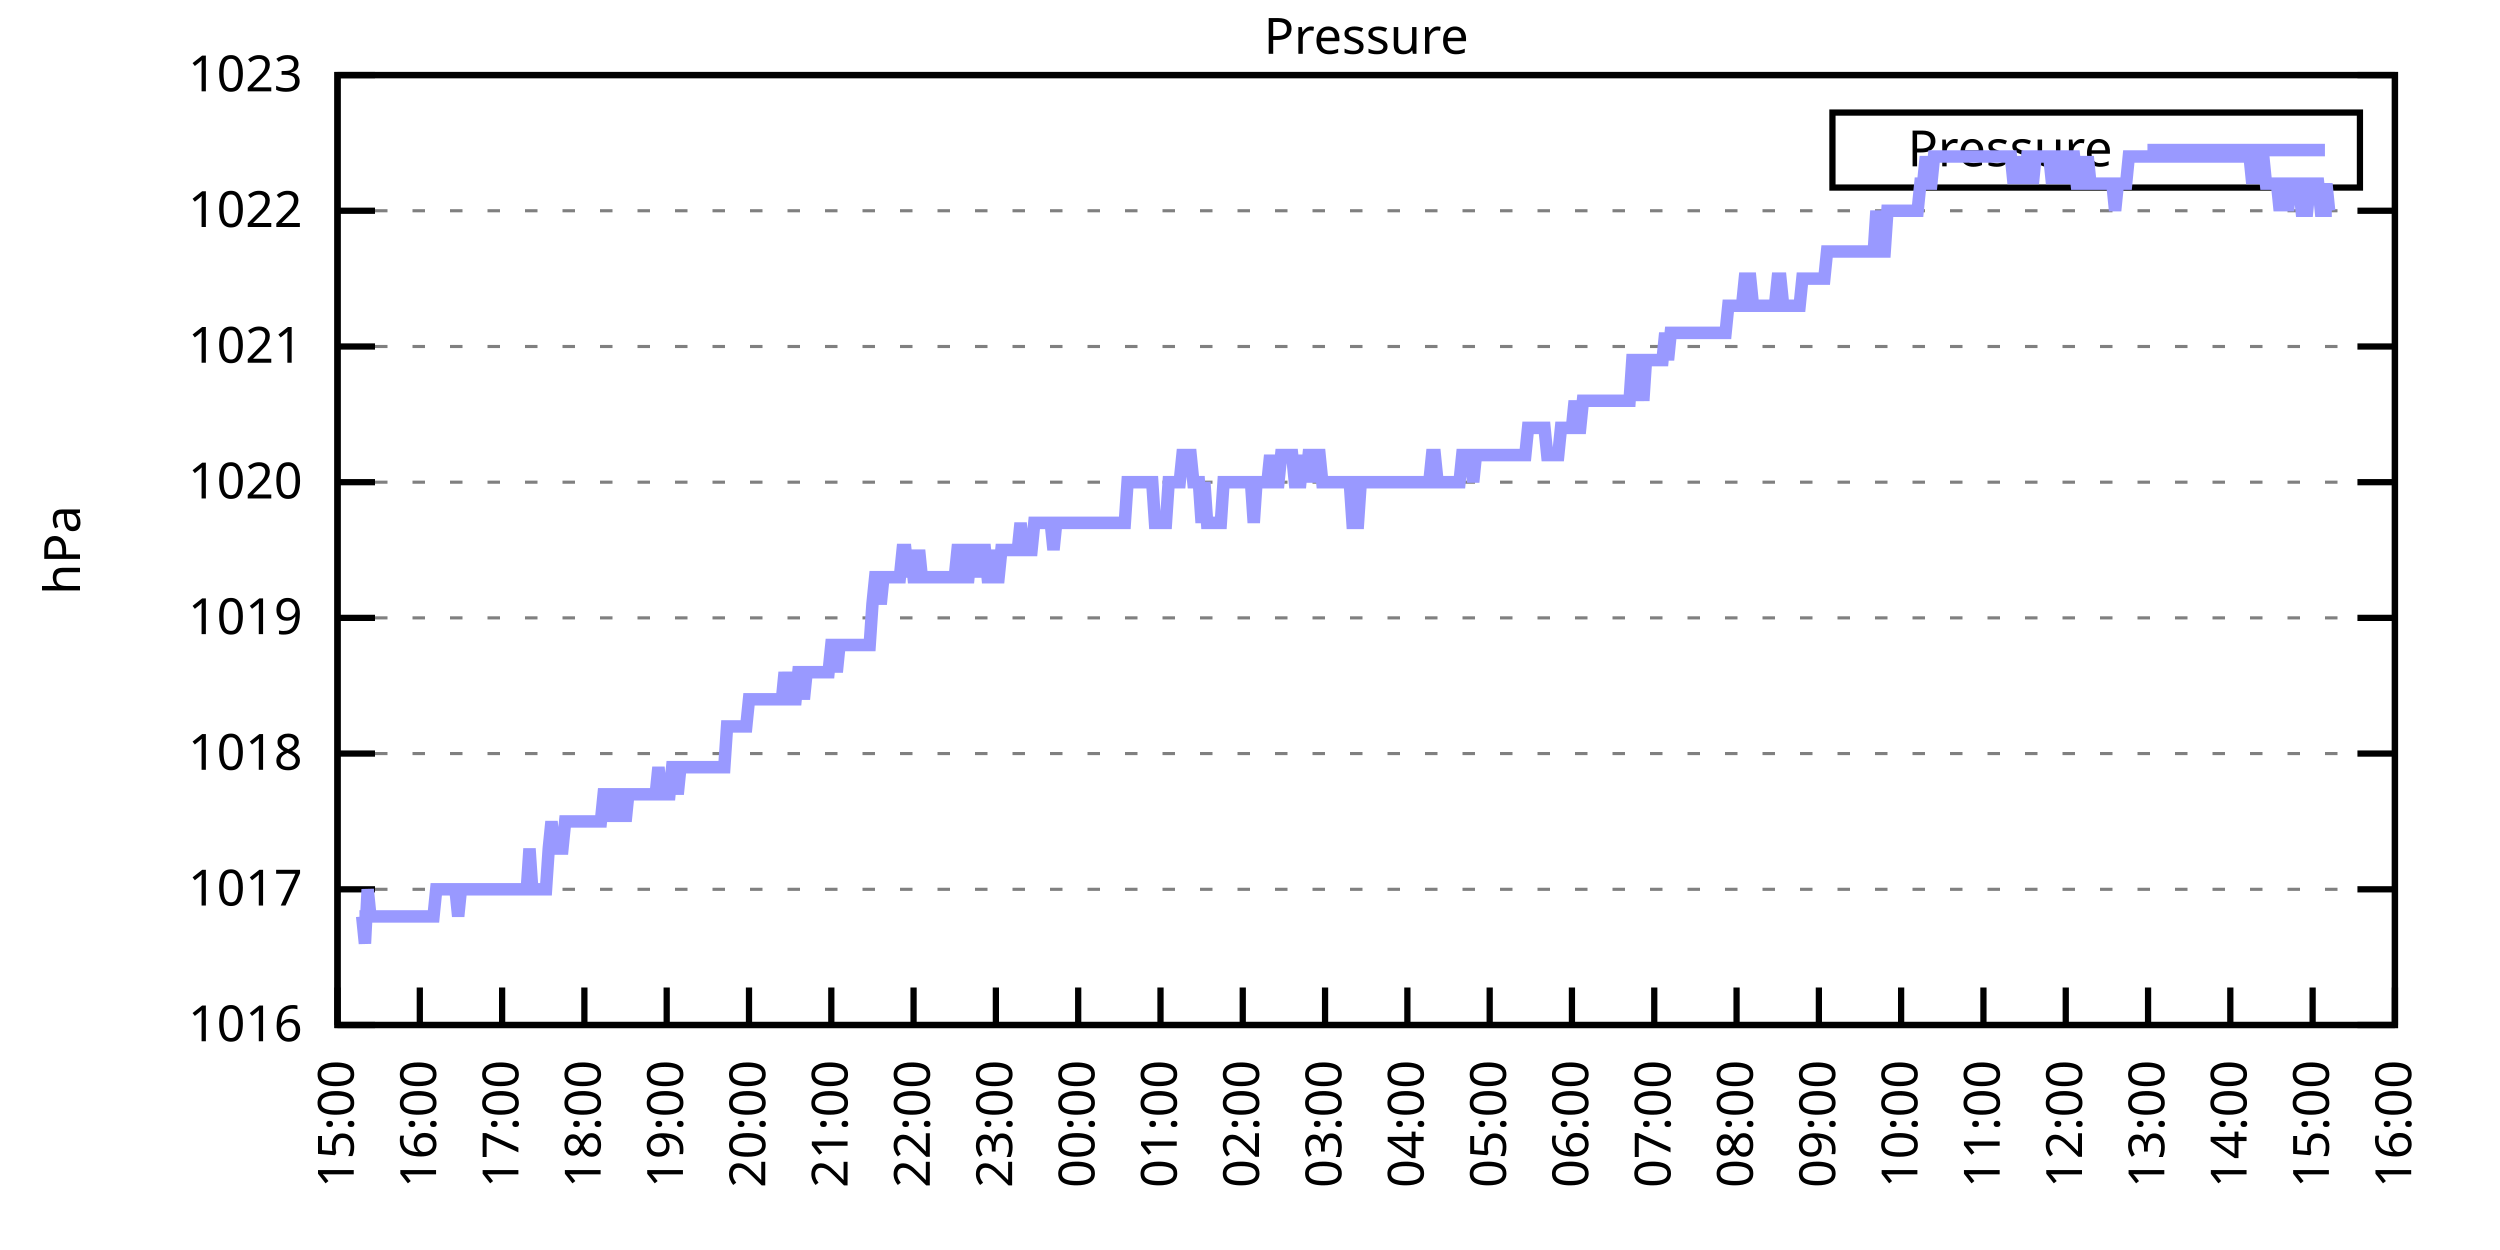
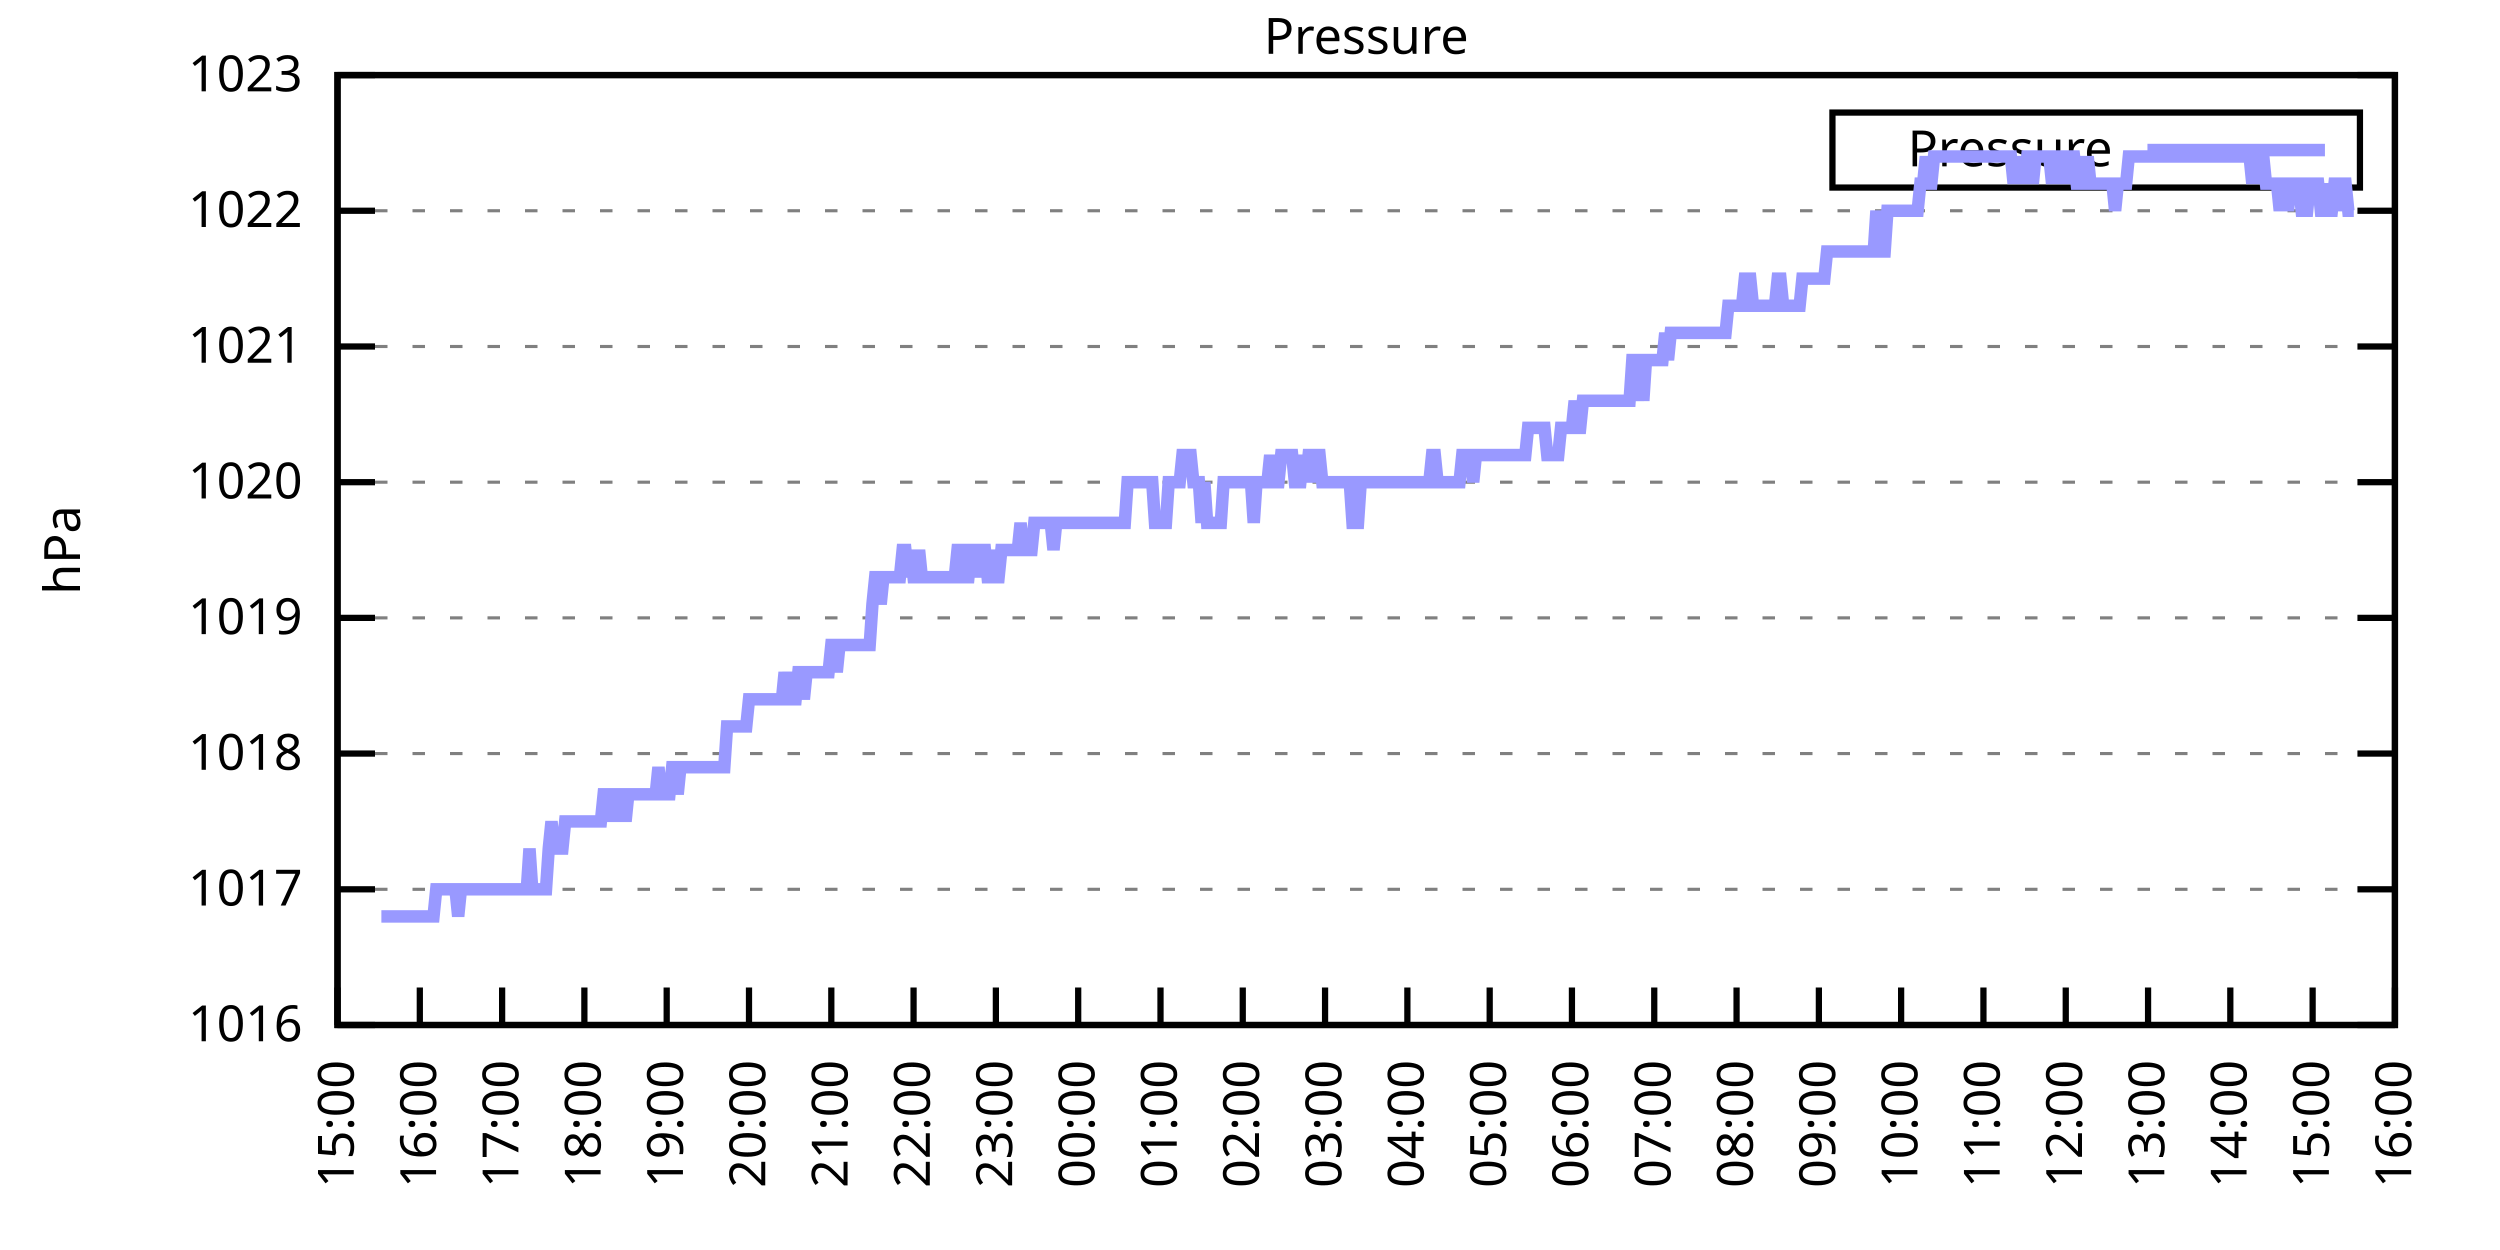
<svg xmlns="http://www.w3.org/2000/svg" xmlns:xlink="http://www.w3.org/1999/xlink" width="400" height="200" viewBox="0 0 400 200">
  <g id="gnuplot_canvas">
    <rect x="0" y="0" width="400" height="200" fill="none" />
    <defs>
      <circle id="gpDot" r="0.5" stroke-width="0.5" stroke="currentColor" />
      <path id="gpPt0" stroke-width="0.333" stroke="currentColor" d="M-1,0 h2 M0,-1 v2" />
      <path id="gpPt1" stroke-width="0.333" stroke="currentColor" d="M-1,-1 L1,1 M1,-1 L-1,1" />
      <path id="gpPt2" stroke-width="0.333" stroke="currentColor" d="M-1,0 L1,0 M0,-1 L0,1 M-1,-1 L1,1 M-1,1 L1,-1" />
      <rect id="gpPt3" stroke-width="0.333" stroke="currentColor" x="-1" y="-1" width="2" height="2" />
      <rect id="gpPt4" stroke-width="0.333" stroke="currentColor" fill="currentColor" x="-1" y="-1" width="2" height="2" />
      <circle id="gpPt5" stroke-width="0.333" stroke="currentColor" cx="0" cy="0" r="1" />
      <use xlink:href="#gpPt5" id="gpPt6" fill="currentColor" stroke="none" />
      <path id="gpPt7" stroke-width="0.333" stroke="currentColor" d="M0,-1.33 L-1.33,0.67 L1.33,0.67 z" />
      <use xlink:href="#gpPt7" id="gpPt8" fill="currentColor" stroke="none" />
      <use xlink:href="#gpPt7" id="gpPt9" stroke="currentColor" transform="rotate(180)" />
      <use xlink:href="#gpPt9" id="gpPt10" fill="currentColor" stroke="none" />
      <use xlink:href="#gpPt3" id="gpPt11" stroke="currentColor" transform="rotate(45)" />
      <use xlink:href="#gpPt11" id="gpPt12" fill="currentColor" stroke="none" />
      <path id="gpPt13" stroke-width="0.333" stroke="currentColor" d="M0,1.330 L1.265,0.411 L0.782,-1.067 L-0.782,-1.076 L-1.265,0.411 z" />
      <use xlink:href="#gpPt13" id="gpPt14" fill="currentColor" stroke="none" />
      <filter id="textbox" filterUnits="objectBoundingBox" x="0" y="0" height="1" width="1">
        <feFlood flood-color="white" flood-opacity="1" result="bgnd" />
        <feComposite in="SourceGraphic" in2="bgnd" operator="atop" />
      </filter>
      <filter id="greybox" filterUnits="objectBoundingBox" x="0" y="0" height="1" width="1">
        <feFlood flood-color="lightgrey" flood-opacity="1" result="grey" />
        <feComposite in="SourceGraphic" in2="grey" operator="atop" />
      </filter>
    </defs>
    <g fill="none" color="white" stroke="currentColor" stroke-width="1.00" stroke-linecap="butt" stroke-linejoin="miter">
</g>
    <g fill="none" color="black" stroke="currentColor" stroke-width="1.00" stroke-linecap="butt" stroke-linejoin="miter">
      <g stroke="none" shape-rendering="crispEdges">
        <polygon fill="rgb(255, 255, 255)" points="54.00,164.00 383.18,164.00 383.18,12.02 54.00,12.02 " />
      </g>
    </g>
    <g fill="none" color="black" stroke="currentColor" stroke-width="1.00" stroke-linecap="butt" stroke-linejoin="miter">
</g>
    <g fill="none" color="black" stroke="black" stroke-width="0.50" stroke-linecap="butt" stroke-linejoin="miter">
</g>
    <g fill="none" color="gray" stroke="currentColor" stroke-width="0.50" stroke-linecap="butt" stroke-linejoin="miter">
      <path stroke="gray" stroke-dasharray="2,4" class="gridline" d="M54.00,164.00 L383.19,164.00  " />
    </g>
    <g fill="none" color="gray" stroke="gray" stroke-width="1.00" stroke-linecap="butt" stroke-linejoin="miter">
</g>
    <g fill="none" color="black" stroke="currentColor" stroke-width="1.00" stroke-linecap="butt" stroke-linejoin="miter">
      <path stroke="black" d="M54.00,164.00 L60.00,164.00 M383.19,164.00 L377.19,164.00  " />
      <g transform="translate(48.40,166.60)" stroke="none" fill="black" font-family="Sans" font-size="8.00" text-anchor="end">
        <text>
          <tspan font-family="Sans"> 1016</tspan>
        </text>
      </g>
    </g>
    <g fill="none" color="black" stroke="currentColor" stroke-width="1.00" stroke-linecap="butt" stroke-linejoin="miter">
</g>
    <g fill="none" color="black" stroke="black" stroke-width="0.50" stroke-linecap="butt" stroke-linejoin="miter">
</g>
    <g fill="none" color="gray" stroke="currentColor" stroke-width="0.50" stroke-linecap="butt" stroke-linejoin="miter">
      <path stroke="gray" stroke-dasharray="2,4" class="gridline" d="M54.00,142.29 L383.19,142.29  " />
    </g>
    <g fill="none" color="gray" stroke="gray" stroke-width="1.00" stroke-linecap="butt" stroke-linejoin="miter">
</g>
    <g fill="none" color="black" stroke="currentColor" stroke-width="1.00" stroke-linecap="butt" stroke-linejoin="miter">
      <path stroke="black" d="M54.00,142.29 L60.00,142.29 M383.19,142.29 L377.19,142.29  " />
      <g transform="translate(48.40,144.89)" stroke="none" fill="black" font-family="Sans" font-size="8.00" text-anchor="end">
        <text>
          <tspan font-family="Sans"> 1017</tspan>
        </text>
      </g>
    </g>
    <g fill="none" color="black" stroke="currentColor" stroke-width="1.00" stroke-linecap="butt" stroke-linejoin="miter">
</g>
    <g fill="none" color="black" stroke="black" stroke-width="0.50" stroke-linecap="butt" stroke-linejoin="miter">
</g>
    <g fill="none" color="gray" stroke="currentColor" stroke-width="0.50" stroke-linecap="butt" stroke-linejoin="miter">
      <path stroke="gray" stroke-dasharray="2,4" class="gridline" d="M54.00,120.57 L383.19,120.57  " />
    </g>
    <g fill="none" color="gray" stroke="gray" stroke-width="1.00" stroke-linecap="butt" stroke-linejoin="miter">
</g>
    <g fill="none" color="black" stroke="currentColor" stroke-width="1.00" stroke-linecap="butt" stroke-linejoin="miter">
      <path stroke="black" d="M54.00,120.57 L60.00,120.57 M383.19,120.57 L377.19,120.57  " />
      <g transform="translate(48.40,123.17)" stroke="none" fill="black" font-family="Sans" font-size="8.00" text-anchor="end">
        <text>
          <tspan font-family="Sans"> 1018</tspan>
        </text>
      </g>
    </g>
    <g fill="none" color="black" stroke="currentColor" stroke-width="1.00" stroke-linecap="butt" stroke-linejoin="miter">
</g>
    <g fill="none" color="black" stroke="black" stroke-width="0.50" stroke-linecap="butt" stroke-linejoin="miter">
</g>
    <g fill="none" color="gray" stroke="currentColor" stroke-width="0.50" stroke-linecap="butt" stroke-linejoin="miter">
      <path stroke="gray" stroke-dasharray="2,4" class="gridline" d="M54.00,98.86 L383.19,98.86  " />
    </g>
    <g fill="none" color="gray" stroke="gray" stroke-width="1.00" stroke-linecap="butt" stroke-linejoin="miter">
</g>
    <g fill="none" color="black" stroke="currentColor" stroke-width="1.00" stroke-linecap="butt" stroke-linejoin="miter">
      <path stroke="black" d="M54.00,98.86 L60.00,98.86 M383.19,98.86 L377.19,98.86  " />
      <g transform="translate(48.40,101.46)" stroke="none" fill="black" font-family="Sans" font-size="8.00" text-anchor="end">
        <text>
          <tspan font-family="Sans"> 1019</tspan>
        </text>
      </g>
    </g>
    <g fill="none" color="black" stroke="currentColor" stroke-width="1.00" stroke-linecap="butt" stroke-linejoin="miter">
</g>
    <g fill="none" color="black" stroke="black" stroke-width="0.50" stroke-linecap="butt" stroke-linejoin="miter">
</g>
    <g fill="none" color="gray" stroke="currentColor" stroke-width="0.50" stroke-linecap="butt" stroke-linejoin="miter">
      <path stroke="gray" stroke-dasharray="2,4" class="gridline" d="M54.00,77.15 L383.19,77.15  " />
    </g>
    <g fill="none" color="gray" stroke="gray" stroke-width="1.00" stroke-linecap="butt" stroke-linejoin="miter">
</g>
    <g fill="none" color="black" stroke="currentColor" stroke-width="1.00" stroke-linecap="butt" stroke-linejoin="miter">
      <path stroke="black" d="M54.00,77.15 L60.00,77.15 M383.19,77.15 L377.19,77.15  " />
      <g transform="translate(48.40,79.75)" stroke="none" fill="black" font-family="Sans" font-size="8.00" text-anchor="end">
        <text>
          <tspan font-family="Sans"> 1020</tspan>
        </text>
      </g>
    </g>
    <g fill="none" color="black" stroke="currentColor" stroke-width="1.00" stroke-linecap="butt" stroke-linejoin="miter">
</g>
    <g fill="none" color="black" stroke="black" stroke-width="0.50" stroke-linecap="butt" stroke-linejoin="miter">
</g>
    <g fill="none" color="gray" stroke="currentColor" stroke-width="0.50" stroke-linecap="butt" stroke-linejoin="miter">
      <path stroke="gray" stroke-dasharray="2,4" class="gridline" d="M54.00,55.44 L383.19,55.44  " />
    </g>
    <g fill="none" color="gray" stroke="gray" stroke-width="1.00" stroke-linecap="butt" stroke-linejoin="miter">
</g>
    <g fill="none" color="black" stroke="currentColor" stroke-width="1.00" stroke-linecap="butt" stroke-linejoin="miter">
      <path stroke="black" d="M54.00,55.44 L60.00,55.44 M383.19,55.44 L377.19,55.44  " />
      <g transform="translate(48.40,58.04)" stroke="none" fill="black" font-family="Sans" font-size="8.00" text-anchor="end">
        <text>
          <tspan font-family="Sans"> 1021</tspan>
        </text>
      </g>
    </g>
    <g fill="none" color="black" stroke="currentColor" stroke-width="1.00" stroke-linecap="butt" stroke-linejoin="miter">
</g>
    <g fill="none" color="black" stroke="black" stroke-width="0.50" stroke-linecap="butt" stroke-linejoin="miter">
</g>
    <g fill="none" color="gray" stroke="currentColor" stroke-width="0.50" stroke-linecap="butt" stroke-linejoin="miter">
      <path stroke="gray" stroke-dasharray="2,4" class="gridline" d="M54.00,33.72 L383.19,33.72  " />
    </g>
    <g fill="none" color="gray" stroke="gray" stroke-width="1.00" stroke-linecap="butt" stroke-linejoin="miter">
</g>
    <g fill="none" color="black" stroke="currentColor" stroke-width="1.00" stroke-linecap="butt" stroke-linejoin="miter">
      <path stroke="black" d="M54.00,33.72 L60.00,33.72 M383.19,33.72 L377.19,33.72  " />
      <g transform="translate(48.40,36.32)" stroke="none" fill="black" font-family="Sans" font-size="8.00" text-anchor="end">
        <text>
          <tspan font-family="Sans"> 1022</tspan>
        </text>
      </g>
    </g>
    <g fill="none" color="black" stroke="currentColor" stroke-width="1.00" stroke-linecap="butt" stroke-linejoin="miter">
</g>
    <g fill="none" color="black" stroke="black" stroke-width="0.50" stroke-linecap="butt" stroke-linejoin="miter">
</g>
    <g fill="none" color="gray" stroke="currentColor" stroke-width="0.50" stroke-linecap="butt" stroke-linejoin="miter">
      <path stroke="gray" stroke-dasharray="2,4" class="gridline" d="M54.00,12.01 L383.19,12.01  " />
    </g>
    <g fill="none" color="gray" stroke="gray" stroke-width="1.00" stroke-linecap="butt" stroke-linejoin="miter">
</g>
    <g fill="none" color="black" stroke="currentColor" stroke-width="1.00" stroke-linecap="butt" stroke-linejoin="miter">
      <path stroke="black" d="M54.00,12.01 L60.00,12.01 M383.19,12.01 L377.19,12.01  " />
      <g transform="translate(48.40,14.61)" stroke="none" fill="black" font-family="Sans" font-size="8.00" text-anchor="end">
        <text>
          <tspan font-family="Sans"> 1023</tspan>
        </text>
      </g>
    </g>
    <g fill="none" color="black" stroke="currentColor" stroke-width="1.00" stroke-linecap="butt" stroke-linejoin="miter">
      <path stroke="black" d="M54.00,164.00 L54.00,158.00  " />
      <g transform="translate(56.60,169.60) rotate(270.00)" stroke="none" fill="black" font-family="Sans" font-size="8.00" text-anchor="end">
        <text>
          <tspan font-family="Sans">15:00</tspan>
        </text>
      </g>
    </g>
    <g fill="none" color="black" stroke="currentColor" stroke-width="1.00" stroke-linecap="butt" stroke-linejoin="miter">
      <path stroke="black" d="M67.17,164.00 L67.17,158.00  " />
      <g transform="translate(69.77,169.60) rotate(270.00)" stroke="none" fill="black" font-family="Sans" font-size="8.00" text-anchor="end">
        <text>
          <tspan font-family="Sans">16:00</tspan>
        </text>
      </g>
    </g>
    <g fill="none" color="black" stroke="currentColor" stroke-width="1.00" stroke-linecap="butt" stroke-linejoin="miter">
      <path stroke="black" d="M80.34,164.00 L80.34,158.00  " />
      <g transform="translate(82.94,169.60) rotate(270.00)" stroke="none" fill="black" font-family="Sans" font-size="8.00" text-anchor="end">
        <text>
          <tspan font-family="Sans">17:00</tspan>
        </text>
      </g>
    </g>
    <g fill="none" color="black" stroke="currentColor" stroke-width="1.00" stroke-linecap="butt" stroke-linejoin="miter">
      <path stroke="black" d="M93.50,164.00 L93.50,158.00  " />
      <g transform="translate(96.10,169.60) rotate(270.00)" stroke="none" fill="black" font-family="Sans" font-size="8.00" text-anchor="end">
        <text>
          <tspan font-family="Sans">18:00</tspan>
        </text>
      </g>
    </g>
    <g fill="none" color="black" stroke="currentColor" stroke-width="1.00" stroke-linecap="butt" stroke-linejoin="miter">
      <path stroke="black" d="M106.67,164.00 L106.67,158.00  " />
      <g transform="translate(109.27,169.60) rotate(270.00)" stroke="none" fill="black" font-family="Sans" font-size="8.00" text-anchor="end">
        <text>
          <tspan font-family="Sans">19:00</tspan>
        </text>
      </g>
    </g>
    <g fill="none" color="black" stroke="currentColor" stroke-width="1.00" stroke-linecap="butt" stroke-linejoin="miter">
      <path stroke="black" d="M119.84,164.00 L119.84,158.00  " />
      <g transform="translate(122.44,169.60) rotate(270.00)" stroke="none" fill="black" font-family="Sans" font-size="8.00" text-anchor="end">
        <text>
          <tspan font-family="Sans">20:00</tspan>
        </text>
      </g>
    </g>
    <g fill="none" color="black" stroke="currentColor" stroke-width="1.00" stroke-linecap="butt" stroke-linejoin="miter">
      <path stroke="black" d="M133.01,164.00 L133.01,158.00  " />
      <g transform="translate(135.61,169.60) rotate(270.00)" stroke="none" fill="black" font-family="Sans" font-size="8.00" text-anchor="end">
        <text>
          <tspan font-family="Sans">21:00</tspan>
        </text>
      </g>
    </g>
    <g fill="none" color="black" stroke="currentColor" stroke-width="1.00" stroke-linecap="butt" stroke-linejoin="miter">
      <path stroke="black" d="M146.17,164.00 L146.17,158.00  " />
      <g transform="translate(148.77,169.60) rotate(270.00)" stroke="none" fill="black" font-family="Sans" font-size="8.00" text-anchor="end">
        <text>
          <tspan font-family="Sans">22:00</tspan>
        </text>
      </g>
    </g>
    <g fill="none" color="black" stroke="currentColor" stroke-width="1.00" stroke-linecap="butt" stroke-linejoin="miter">
      <path stroke="black" d="M159.34,164.00 L159.34,158.00  " />
      <g transform="translate(161.94,169.60) rotate(270.00)" stroke="none" fill="black" font-family="Sans" font-size="8.00" text-anchor="end">
        <text>
          <tspan font-family="Sans">23:00</tspan>
        </text>
      </g>
    </g>
    <g fill="none" color="black" stroke="currentColor" stroke-width="1.00" stroke-linecap="butt" stroke-linejoin="miter">
      <path stroke="black" d="M172.51,164.00 L172.51,158.00  " />
      <g transform="translate(175.11,169.60) rotate(270.00)" stroke="none" fill="black" font-family="Sans" font-size="8.00" text-anchor="end">
        <text>
          <tspan font-family="Sans">00:00</tspan>
        </text>
      </g>
    </g>
    <g fill="none" color="black" stroke="currentColor" stroke-width="1.00" stroke-linecap="butt" stroke-linejoin="miter">
      <path stroke="black" d="M185.68,164.00 L185.68,158.00  " />
      <g transform="translate(188.28,169.60) rotate(270.00)" stroke="none" fill="black" font-family="Sans" font-size="8.00" text-anchor="end">
        <text>
          <tspan font-family="Sans">01:00</tspan>
        </text>
      </g>
    </g>
    <g fill="none" color="black" stroke="currentColor" stroke-width="1.00" stroke-linecap="butt" stroke-linejoin="miter">
      <path stroke="black" d="M198.84,164.00 L198.84,158.00  " />
      <g transform="translate(201.44,169.60) rotate(270.00)" stroke="none" fill="black" font-family="Sans" font-size="8.00" text-anchor="end">
        <text>
          <tspan font-family="Sans">02:00</tspan>
        </text>
      </g>
    </g>
    <g fill="none" color="black" stroke="currentColor" stroke-width="1.00" stroke-linecap="butt" stroke-linejoin="miter">
      <path stroke="black" d="M212.01,164.00 L212.01,158.00  " />
      <g transform="translate(214.61,169.60) rotate(270.00)" stroke="none" fill="black" font-family="Sans" font-size="8.00" text-anchor="end">
        <text>
          <tspan font-family="Sans">03:00</tspan>
        </text>
      </g>
    </g>
    <g fill="none" color="black" stroke="currentColor" stroke-width="1.00" stroke-linecap="butt" stroke-linejoin="miter">
      <path stroke="black" d="M225.18,164.00 L225.18,158.00  " />
      <g transform="translate(227.78,169.60) rotate(270.00)" stroke="none" fill="black" font-family="Sans" font-size="8.00" text-anchor="end">
        <text>
          <tspan font-family="Sans">04:00</tspan>
        </text>
      </g>
    </g>
    <g fill="none" color="black" stroke="currentColor" stroke-width="1.00" stroke-linecap="butt" stroke-linejoin="miter">
      <path stroke="black" d="M238.35,164.00 L238.35,158.00  " />
      <g transform="translate(240.95,169.60) rotate(270.00)" stroke="none" fill="black" font-family="Sans" font-size="8.00" text-anchor="end">
        <text>
          <tspan font-family="Sans">05:00</tspan>
        </text>
      </g>
    </g>
    <g fill="none" color="black" stroke="currentColor" stroke-width="1.00" stroke-linecap="butt" stroke-linejoin="miter">
      <path stroke="black" d="M251.51,164.00 L251.51,158.00  " />
      <g transform="translate(254.11,169.60) rotate(270.00)" stroke="none" fill="black" font-family="Sans" font-size="8.00" text-anchor="end">
        <text>
          <tspan font-family="Sans">06:00</tspan>
        </text>
      </g>
    </g>
    <g fill="none" color="black" stroke="currentColor" stroke-width="1.00" stroke-linecap="butt" stroke-linejoin="miter">
      <path stroke="black" d="M264.68,164.00 L264.68,158.00  " />
      <g transform="translate(267.28,169.60) rotate(270.00)" stroke="none" fill="black" font-family="Sans" font-size="8.00" text-anchor="end">
        <text>
          <tspan font-family="Sans">07:00</tspan>
        </text>
      </g>
    </g>
    <g fill="none" color="black" stroke="currentColor" stroke-width="1.00" stroke-linecap="butt" stroke-linejoin="miter">
      <path stroke="black" d="M277.85,164.00 L277.85,158.00  " />
      <g transform="translate(280.45,169.60) rotate(270.00)" stroke="none" fill="black" font-family="Sans" font-size="8.00" text-anchor="end">
        <text>
          <tspan font-family="Sans">08:00</tspan>
        </text>
      </g>
    </g>
    <g fill="none" color="black" stroke="currentColor" stroke-width="1.00" stroke-linecap="butt" stroke-linejoin="miter">
      <path stroke="black" d="M291.02,164.00 L291.02,158.00  " />
      <g transform="translate(293.62,169.60) rotate(270.00)" stroke="none" fill="black" font-family="Sans" font-size="8.00" text-anchor="end">
        <text>
          <tspan font-family="Sans">09:00</tspan>
        </text>
      </g>
    </g>
    <g fill="none" color="black" stroke="currentColor" stroke-width="1.00" stroke-linecap="butt" stroke-linejoin="miter">
      <path stroke="black" d="M304.18,164.00 L304.18,158.00  " />
      <g transform="translate(306.78,169.60) rotate(270.00)" stroke="none" fill="black" font-family="Sans" font-size="8.00" text-anchor="end">
        <text>
          <tspan font-family="Sans">10:00</tspan>
        </text>
      </g>
    </g>
    <g fill="none" color="black" stroke="currentColor" stroke-width="1.00" stroke-linecap="butt" stroke-linejoin="miter">
      <path stroke="black" d="M317.35,164.00 L317.35,158.00  " />
      <g transform="translate(319.95,169.60) rotate(270.00)" stroke="none" fill="black" font-family="Sans" font-size="8.00" text-anchor="end">
        <text>
          <tspan font-family="Sans">11:00</tspan>
        </text>
      </g>
    </g>
    <g fill="none" color="black" stroke="currentColor" stroke-width="1.00" stroke-linecap="butt" stroke-linejoin="miter">
      <path stroke="black" d="M330.52,164.00 L330.52,158.00  " />
      <g transform="translate(333.12,169.60) rotate(270.00)" stroke="none" fill="black" font-family="Sans" font-size="8.00" text-anchor="end">
        <text>
          <tspan font-family="Sans">12:00</tspan>
        </text>
      </g>
    </g>
    <g fill="none" color="black" stroke="currentColor" stroke-width="1.00" stroke-linecap="butt" stroke-linejoin="miter">
      <path stroke="black" d="M343.69,164.00 L343.69,158.00  " />
      <g transform="translate(346.29,169.60) rotate(270.00)" stroke="none" fill="black" font-family="Sans" font-size="8.00" text-anchor="end">
        <text>
          <tspan font-family="Sans">13:00</tspan>
        </text>
      </g>
    </g>
    <g fill="none" color="black" stroke="currentColor" stroke-width="1.00" stroke-linecap="butt" stroke-linejoin="miter">
      <path stroke="black" d="M356.85,164.00 L356.85,158.00  " />
      <g transform="translate(359.45,169.60) rotate(270.00)" stroke="none" fill="black" font-family="Sans" font-size="8.00" text-anchor="end">
        <text>
          <tspan font-family="Sans">14:00</tspan>
        </text>
      </g>
    </g>
    <g fill="none" color="black" stroke="currentColor" stroke-width="1.00" stroke-linecap="butt" stroke-linejoin="miter">
      <path stroke="black" d="M370.02,164.00 L370.02,158.00  " />
      <g transform="translate(372.62,169.60) rotate(270.00)" stroke="none" fill="black" font-family="Sans" font-size="8.00" text-anchor="end">
        <text>
          <tspan font-family="Sans">15:00</tspan>
        </text>
      </g>
    </g>
    <g fill="none" color="black" stroke="currentColor" stroke-width="1.00" stroke-linecap="butt" stroke-linejoin="miter">
      <path stroke="black" d="M383.19,164.00 L383.19,158.00  " />
      <g transform="translate(385.79,169.60) rotate(270.00)" stroke="none" fill="black" font-family="Sans" font-size="8.00" text-anchor="end">
        <text>
          <tspan font-family="Sans">16:00</tspan>
        </text>
      </g>
    </g>
    <g fill="none" color="black" stroke="currentColor" stroke-width="1.00" stroke-linecap="butt" stroke-linejoin="miter">
</g>
    <g fill="none" color="black" stroke="currentColor" stroke-width="1.00" stroke-linecap="butt" stroke-linejoin="miter">
      <path stroke="black" d="M54.00,12.01 L54.00,164.00 L383.19,164.00 L383.19,12.01 L54.00,12.01 Z  " />
    </g>
    <g fill="none" color="black" stroke="currentColor" stroke-width="1.00" stroke-linecap="butt" stroke-linejoin="miter">
</g>
    <g fill="none" color="black" stroke="currentColor" stroke-width="1.00" stroke-linecap="butt" stroke-linejoin="miter">
      <path stroke="black" d="M293.19,30.01 L293.19,18.01 L377.59,18.01 L377.59,30.01 L293.19,30.01 Z  " />
    </g>
    <g id="Pressure_plot_1">
      <g fill="none" color="white" stroke="black" stroke-width="2.00" stroke-linecap="butt" stroke-linejoin="miter">
</g>
      <g fill="none" color="black" stroke="currentColor" stroke-width="2.00" stroke-linecap="butt" stroke-linejoin="miter">
        <g transform="translate(337.99,26.61)" stroke="none" fill="black" font-family="Sans" font-size="8.00" text-anchor="end">
          <text>
            <tspan font-family="Sans">Pressure</tspan>
          </text>
        </g>
      </g>
      <g fill="none" color="black" stroke="currentColor" stroke-width="2.00" stroke-linecap="butt" stroke-linejoin="miter">
-         <path stroke="rgb(153, 153, 255)" d="M343.59,24.01 L371.99,24.01 M57.51,146.63 L57.95,146.63 L58.39,150.97 L58.83,142.29 L59.27,146.63 L59.71,146.63   L60.14,146.63 L60.58,146.63 L61.02,146.63 L61.46,146.63 L61.90,146.63 L62.34,146.63 L62.78,146.63 L63.22,146.63   L63.66,146.63 L64.10,146.63 L64.53,146.63 L64.97,146.63 L65.41,146.63 L65.85,146.63 L66.29,146.63 L66.73,146.63   L67.17,146.63 L67.61,146.63 L68.05,146.63 L68.48,146.63 L68.92,146.63 L69.36,146.63 L69.80,142.29 L70.24,142.29   L70.68,142.29 L71.12,142.29 L71.56,142.29 L72.00,142.29 L72.43,142.29 L72.87,142.29 L73.31,146.63 L73.75,142.29   L74.19,142.29 L74.63,142.29 L75.07,142.29 L75.51,142.29 L75.95,142.29 L76.38,142.29 L76.82,142.29 L77.26,142.29   L77.70,142.29 L78.14,142.29 L78.58,142.29 L79.02,142.29 L79.46,142.29 L79.90,142.29 L80.34,142.29 L80.77,142.29   L81.21,142.29 L81.65,142.29 L82.09,142.29 L82.53,142.29 L82.97,142.29 L83.41,142.29 L83.85,142.29 L84.29,142.29   L84.72,135.77 L85.16,142.29 L85.60,142.29 L86.04,142.29 L86.48,142.29 L86.92,142.29 L87.36,142.29 L87.80,135.77   L88.24,131.43 L88.67,135.77 L89.11,135.77 L89.55,135.77 L89.99,135.77 L90.43,131.43 L90.87,131.43 L91.31,131.43   L91.75,131.43 L92.19,131.43 L92.62,131.43 L93.06,131.43 L93.50,131.43 L93.94,131.43 L94.38,131.43 L94.82,131.43   L95.26,131.43 L95.70,131.43 L96.14,131.43 L96.58,127.09 L97.01,127.09 L97.45,127.09 L97.89,131.43 L98.33,127.09   L98.77,127.09 L99.21,131.43 L99.65,127.09 L100.09,131.43 L100.53,127.09 L100.96,127.09 L101.40,127.09 L101.84,127.09   L102.28,127.09 L102.72,127.09 L103.16,127.09 L103.60,127.09 L104.04,127.09 L104.48,127.09 L104.91,127.09 L105.35,122.75   L105.79,127.09 L106.23,127.09 L106.67,127.09 L107.11,127.09 L107.55,122.75 L107.99,122.75 L108.43,127.09 L108.87,122.75   L109.30,122.75 L109.74,122.75 L110.18,122.75 L110.62,122.75 L111.06,122.75 L111.50,122.75 L111.94,122.75 L112.38,122.75   L112.82,122.75 L113.25,122.75 L113.69,122.75 L114.13,122.75 L114.57,122.75 L115.01,122.75 L115.45,122.75 L115.89,122.75   L116.33,116.23 L116.77,116.23 L117.20,116.23 L117.64,116.23 L118.08,116.23 L118.52,116.23 L118.96,116.23 L119.40,116.23   L119.84,111.89 L120.28,111.89 L120.72,111.89 L121.15,111.89 L121.59,111.89 L122.03,111.89 L122.47,111.89 L122.91,111.89   L123.35,111.89 L123.79,111.89 L124.23,111.89 L124.67,111.89 L125.11,111.89 L125.54,107.55 L125.98,111.89 L126.42,107.55   L126.86,111.89 L127.30,111.89 L127.74,107.55 L128.18,107.55 L128.62,111.89 L129.06,107.55 L129.49,107.55 L129.93,107.55   L130.37,107.55 L130.81,107.55 L131.25,107.55 L131.69,107.55 L132.13,107.55 L132.57,107.55 L133.01,103.20 L133.44,103.20   L133.88,107.55 L134.32,103.20 L134.76,103.20 L135.20,103.20 L135.64,103.20 L136.08,103.20 L136.52,103.20 L136.96,103.20   L137.39,103.20 L137.83,103.20 L138.27,103.20 L138.71,103.20 L139.15,103.20 L139.59,96.69 L140.03,92.35 L140.47,92.35   L140.91,96.69 L141.35,92.35 L141.78,92.35 L142.22,92.35 L142.66,92.35 L143.10,92.35 L143.54,92.35 L143.98,92.35   L144.42,88.00 L144.86,88.00 L145.30,92.35 L145.73,88.00 L146.17,92.35 L146.61,92.35 L147.05,88.00 L147.49,92.35   L147.93,92.35 L148.37,92.35 L148.81,92.35 L149.25,92.35 L149.68,92.35 L150.12,92.35 L150.56,92.35 L151.00,92.35   L151.44,92.35 L151.88,92.35 L152.32,92.35 L152.76,92.35 L153.20,88.00 L153.63,88.00 L154.07,92.35 L154.51,92.35   L154.95,92.35 L155.39,88.00 L155.83,88.00 L156.27,92.35 L156.71,88.00 L157.15,88.00 L157.59,88.00 L158.02,92.35   L158.46,92.35 L158.90,88.00 L159.34,92.35 L159.78,92.35 L160.22,88.00 L160.66,88.00 L161.10,88.00 L161.54,88.00   L161.97,88.00 L162.41,88.00 L162.85,88.00 L163.29,83.66 L163.73,88.00 L164.17,88.00 L164.61,88.00 L165.05,88.00   L165.49,83.66 L165.92,83.66 L166.36,83.66 L166.80,83.66 L167.24,83.66 L167.68,83.66 L168.12,83.66 L168.56,88.00   L169.00,83.66 L169.44,83.66 L169.87,83.66 L170.31,83.66 L170.75,83.66 L171.19,83.66 L171.63,83.66 L172.07,83.66   L172.51,83.66 L172.95,83.66 L173.39,83.66 L173.83,83.66 L174.26,83.66 L174.70,83.66 L175.14,83.66 L175.58,83.66   L176.02,83.66 L176.46,83.66 L176.90,83.66 L177.34,83.66 L177.78,83.66 L178.21,83.66 L178.65,83.66 L179.09,83.66   L179.53,83.66 L179.97,83.66 L180.41,77.15 L180.85,77.15 L181.29,77.15 L181.73,77.15 L182.16,77.15 L182.60,77.15   L183.04,77.15 L183.48,77.15 L183.92,77.15 L184.36,77.15 L184.80,83.66 L185.24,83.66 L185.68,83.66 L186.11,83.66   L186.55,83.66 L186.99,77.15 L187.43,77.15 L187.87,77.15 L188.31,77.15 L188.75,77.15 L189.19,72.81 L189.63,72.81   L190.07,72.81 L190.50,72.81 L190.94,77.15 L191.38,77.15 L191.82,77.15 L192.26,83.66 L192.70,77.15 L193.14,83.66   L193.58,83.66 L194.02,83.66 L194.45,83.66 L194.89,83.66 L195.33,83.66 L195.77,77.15 L196.21,77.15 L196.65,77.15   L197.09,77.15 L197.53,77.15 L197.97,77.15 L198.40,77.15 L198.84,77.15 L199.28,77.15 L199.72,77.15 L200.16,77.15   L200.60,83.66 L201.04,77.15 L201.48,77.15 L201.92,77.15 L202.35,77.15 L202.79,77.15 L203.23,72.81 L203.67,77.15   L204.11,77.15 L204.55,77.15 L204.99,72.81 L205.43,72.81 L205.87,72.81 L206.31,72.81 L206.74,72.81 L207.18,77.15   L207.62,77.15 L208.06,77.15 L208.50,72.81 L208.94,77.15 L209.38,72.81 L209.82,72.81 L210.26,77.15 L210.69,72.81   L211.13,72.81 L211.57,77.15 L212.01,77.15 L212.45,77.15 L212.89,77.15 L213.33,77.15 L213.77,77.15 L214.21,77.15   L214.64,77.15 L215.08,77.15 L215.52,77.15 L215.96,77.15 L216.40,83.66 L216.84,83.66 L217.28,83.66 L217.72,77.15   L218.16,77.15 L218.60,77.15 L219.03,77.15 L219.47,77.15 L219.91,77.15 L220.35,77.15 L220.79,77.15 L221.23,77.15   L221.67,77.15 L222.11,77.15 L222.55,77.15 L222.98,77.15 L223.42,77.15 L223.86,77.15 L224.30,77.15 L224.74,77.15   L225.18,77.15 L225.62,77.15 L226.06,77.15 L226.50,77.15 L226.93,77.15 L227.37,77.15 L227.81,77.15 L228.25,77.15   L228.69,77.15 L229.13,72.81 L229.57,72.81 L230.01,77.15 L230.45,77.15 L230.88,77.15 L231.32,77.15 L231.76,77.15   L232.20,77.15 L232.64,77.15 L233.08,77.15 L233.52,77.15 L233.96,72.81 L234.40,72.81 L234.84,72.81 L235.27,72.81   L235.71,77.15 L236.15,72.81 L236.59,72.81 L237.03,72.81 L237.47,72.81 L237.91,72.81 L238.35,72.81 L238.79,72.81   L239.22,72.81 L239.66,72.81 L240.10,72.81 L240.54,72.81 L240.98,72.81 L241.42,72.81 L241.86,72.81 L242.30,72.81   L242.74,72.81 L243.17,72.81 L243.61,72.81 L244.05,72.81 L244.49,68.46 L244.93,68.46 L245.37,68.46 L245.81,68.46   L246.25,68.46 L246.69,68.46 L247.12,68.46 L247.56,72.81 L248.00,72.81 L248.44,72.81 L248.88,72.81 L249.32,72.81   L249.76,68.46 L250.20,68.46 L250.64,68.46 L251.08,68.46 L251.51,68.46 L251.95,64.12 L252.39,68.46 L252.83,68.46   L253.27,64.12 L253.71,64.12 L254.15,64.12 L254.59,64.12 L255.03,64.12 L255.46,64.12 L255.90,64.12 L256.34,64.12   L256.78,64.12 L257.22,64.12 L257.66,64.12 L258.10,64.12 L258.54,64.12 L258.98,64.12 L259.41,64.12 L259.85,64.12   L260.29,64.12 L260.73,64.12 L261.17,57.61 L261.61,57.61 L262.05,64.12 L262.49,57.61 L262.93,64.12 L263.36,57.61   L263.80,57.61 L264.24,57.61 L264.68,57.61 L265.12,57.61 L265.56,57.61 L266.00,57.61 L266.44,53.26 L266.88,57.61   L267.32,53.26 L267.75,53.26 L268.19,53.26 L268.63,53.26 L269.07,53.26 L269.51,53.26 L269.95,53.26 L270.39,53.26   L270.83,53.26 L271.27,53.26 L271.70,53.26 L272.14,53.26 L272.58,53.26 L273.02,53.26 L273.46,53.26 L273.90,53.26   L274.34,53.26 L274.78,53.26 L275.22,53.26 L275.65,53.26 L276.09,53.26 L276.53,48.92 L276.97,48.92 L277.41,48.92   L277.85,48.92 L278.29,48.92 L278.73,48.92 L279.17,44.58 L279.60,44.58 L280.04,44.58 L280.48,48.92 L280.92,48.92   L281.36,48.92 L281.80,48.92 L282.24,48.92 L282.68,48.92 L283.12,48.92 L283.56,48.92 L283.99,48.92 L284.43,44.58   L284.87,44.58 L285.31,48.92 L285.75,48.92 L286.19,48.92 L286.63,48.92 L287.07,48.92 L287.51,48.92 L287.94,48.92   L288.38,44.58 L288.82,44.58 L289.26,44.58 L289.70,44.58 L290.14,44.58 L290.58,44.58 L291.02,44.58 L291.46,44.58   L291.89,44.58 L292.33,40.24 L292.77,40.24 L293.21,40.24 L293.65,40.24 L294.09,40.24 L294.53,40.24 L294.97,40.24   L295.41,40.24 L295.84,40.24 L296.28,40.24 L296.72,40.24 L297.16,40.24 L297.60,40.24 L298.04,40.24 L298.48,40.24   L298.92,40.24 L299.36,40.24 L299.80,40.24 L300.23,33.72 L300.67,40.24 L301.11,40.24 L301.55,40.24 L301.99,33.72   L302.43,33.72 L302.87,33.72 L303.31,33.72 L303.75,33.72 L304.18,33.72 L304.62,33.72 L305.06,33.72 L305.50,33.72   L305.94,33.72 L306.38,33.72 L306.82,33.72 L307.26,29.38 L307.70,29.38 L308.13,25.04 L308.57,29.38 L309.01,29.38   L309.45,25.04 L309.89,25.04 L310.33,25.04 L310.77,25.04 L311.21,25.04 L311.65,25.04 L312.08,25.04 L312.52,25.04   L312.96,25.04 L313.40,25.04 L313.84,25.04 L314.28,25.04 L314.72,25.04 L315.16,25.04 L315.60,25.04 L316.04,25.04   L316.47,25.04 L316.91,25.04 L317.35,25.04 L317.79,25.04 L318.23,25.04 L318.67,25.04 L319.11,25.04 L319.55,25.04   L319.99,25.04 L320.42,25.04 L320.86,25.04 L321.30,25.04 L321.74,25.04 L322.18,29.38 L322.62,25.04 L323.06,29.38   L323.50,25.04 L323.94,29.38 L324.37,25.04 L324.81,25.04 L325.25,29.38 L325.69,25.04 L326.13,25.04 L326.57,25.04   L327.01,25.04 L327.45,25.04 L327.89,25.04 L328.33,29.38 L328.76,25.04 L329.20,25.04 L329.64,29.38 L330.08,25.04   L330.52,29.38 L330.96,25.04 L331.40,25.04 L331.84,25.04 L332.28,29.38 L332.71,29.38 L333.15,25.04 L333.59,29.38   L334.03,25.04 L334.47,29.38 L334.91,29.38 L335.35,29.38 L335.79,29.38 L336.23,29.38 L336.66,29.38 L337.10,29.38   L337.54,29.38 L337.98,29.38 L338.42,33.72 L338.86,29.38 L339.30,29.38 L339.74,29.38 L340.18,29.38 L340.61,25.04   L341.05,25.04 L341.49,25.04 L341.93,25.04 L342.37,25.04 L342.81,25.04 L343.25,25.04 L343.69,25.04 L344.13,25.04   L344.57,25.04 L345.00,25.04 L345.44,25.04 L345.88,25.04 L346.32,25.04 L346.76,25.04 L347.20,25.04 L347.64,25.04   L348.08,25.04 L348.52,25.04 L348.95,25.04 L349.39,25.04 L349.83,25.04 L350.27,25.04 L350.71,25.04 L351.15,25.04   L351.59,25.04 L352.03,25.04 L352.47,25.04 L352.90,25.04 L353.34,25.04 L353.78,25.04 L354.22,25.04 L354.66,25.04   L355.10,25.04 L355.54,25.04 L355.98,25.04 L356.42,25.04 L356.85,25.04 L357.29,25.04 L357.73,25.04 L358.17,25.04   L358.61,25.04 L359.05,25.04 L359.49,25.04 L359.93,25.04 L360.37,29.38 L360.81,25.04 L361.24,29.38 L361.68,25.04   L362.12,25.04 L362.56,29.38 L363.00,29.38 L363.44,29.38 L363.88,29.38 L364.32,29.38 L364.76,33.72 L365.19,29.38   L365.63,29.38 L366.07,33.72 L366.51,29.38 L366.95,29.38 L367.39,29.38 L367.83,29.38 L368.27,33.72 L368.71,33.72   L369.14,33.72 L369.58,29.38 L370.02,29.38 L370.46,29.38 L370.90,29.38 L371.34,33.72 L371.78,33.72 L372.22,29.38   L372.66,33.72 L373.09,33.72  " />
+         <path stroke="rgb(153, 153, 255)" d="M343.59,24.01 L371.99,24.01 M61.02,146.63 L61.46,146.63 L61.90,146.63 L62.34,146.63 L62.78,146.63 L63.22,146.63   L63.66,146.63 L64.10,146.63 L64.53,146.63 L64.97,146.63 L65.41,146.63 L65.85,146.63 L66.29,146.63 L66.73,146.63   L67.17,146.63 L67.61,146.63 L68.05,146.63 L68.48,146.63 L68.92,146.63 L69.36,146.63 L69.80,142.29 L70.24,142.29   L70.68,142.29 L71.12,142.29 L71.56,142.29 L72.00,142.29 L72.43,142.29 L72.87,142.29 L73.31,146.63 L73.75,142.29   L74.19,142.29 L74.63,142.29 L75.07,142.29 L75.51,142.29 L75.95,142.29 L76.38,142.29 L76.82,142.29 L77.26,142.29   L77.70,142.29 L78.14,142.29 L78.58,142.29 L79.02,142.29 L79.46,142.29 L79.90,142.29 L80.34,142.29 L80.77,142.29   L81.21,142.29 L81.65,142.29 L82.09,142.29 L82.53,142.29 L82.97,142.29 L83.41,142.29 L83.85,142.29 L84.29,142.29   L84.72,135.77 L85.16,142.29 L85.60,142.29 L86.04,142.29 L86.48,142.29 L86.92,142.29 L87.36,142.29 L87.80,135.77   L88.24,131.43 L88.67,135.77 L89.11,135.77 L89.55,135.77 L89.99,135.77 L90.43,131.43 L90.87,131.43 L91.31,131.43   L91.75,131.43 L92.19,131.43 L92.62,131.43 L93.06,131.43 L93.50,131.43 L93.94,131.43 L94.38,131.43 L94.82,131.43   L95.26,131.43 L95.70,131.43 L96.14,131.43 L96.58,127.09 L97.01,127.09 L97.45,127.09 L97.89,131.43 L98.33,127.09   L98.77,127.09 L99.21,131.43 L99.65,127.09 L100.09,131.43 L100.53,127.09 L100.96,127.09 L101.40,127.09 L101.84,127.09   L102.28,127.09 L102.72,127.09 L103.16,127.09 L103.60,127.09 L104.04,127.09 L104.48,127.09 L104.91,127.09 L105.35,122.75   L105.79,127.09 L106.23,127.09 L106.67,127.09 L107.11,127.09 L107.55,122.75 L107.99,122.75 L108.43,127.09 L108.87,122.75   L109.30,122.75 L109.74,122.75 L110.18,122.75 L110.62,122.75 L111.06,122.75 L111.50,122.75 L111.94,122.75 L112.38,122.75   L112.82,122.75 L113.25,122.75 L113.69,122.75 L114.13,122.75 L114.57,122.75 L115.01,122.75 L115.45,122.75 L115.89,122.75   L116.33,116.23 L116.77,116.23 L117.20,116.23 L117.64,116.23 L118.08,116.23 L118.52,116.23 L118.96,116.23 L119.40,116.23   L119.84,111.89 L120.28,111.89 L120.72,111.89 L121.15,111.89 L121.59,111.89 L122.03,111.89 L122.47,111.89 L122.91,111.89   L123.35,111.89 L123.79,111.89 L124.23,111.89 L124.67,111.89 L125.11,111.89 L125.54,107.55 L125.98,111.89 L126.42,107.55   L126.86,111.89 L127.30,111.89 L127.74,107.55 L128.18,107.55 L128.62,111.89 L129.06,107.55 L129.49,107.55 L129.93,107.55   L130.37,107.55 L130.81,107.55 L131.25,107.55 L131.69,107.55 L132.13,107.55 L132.57,107.55 L133.01,103.20 L133.44,103.20   L133.88,107.55 L134.32,103.20 L134.76,103.20 L135.20,103.20 L135.64,103.20 L136.08,103.20 L136.52,103.20 L136.96,103.20   L137.39,103.20 L137.83,103.20 L138.27,103.20 L138.71,103.20 L139.15,103.20 L139.59,96.69 L140.03,92.35 L140.47,92.35   L140.91,96.69 L141.35,92.35 L141.78,92.35 L142.22,92.35 L142.66,92.35 L143.10,92.35 L143.54,92.35 L143.98,92.35   L144.42,88.00 L144.86,88.00 L145.30,92.35 L145.73,88.00 L146.17,92.35 L146.61,92.35 L147.05,88.00 L147.49,92.35   L147.93,92.35 L148.37,92.35 L148.81,92.35 L149.25,92.35 L149.68,92.35 L150.12,92.35 L150.56,92.35 L151.00,92.35   L151.44,92.35 L151.88,92.35 L152.32,92.35 L152.76,92.35 L153.20,88.00 L153.63,88.00 L154.07,92.35 L154.51,92.35   L154.95,92.35 L155.39,88.00 L155.83,88.00 L156.27,92.35 L156.71,88.00 L157.15,88.00 L157.59,88.00 L158.02,92.35   L158.46,92.35 L158.90,88.00 L159.34,92.35 L159.78,92.35 L160.22,88.00 L160.66,88.00 L161.10,88.00 L161.54,88.00   L161.97,88.00 L162.41,88.00 L162.85,88.00 L163.29,83.66 L163.73,88.00 L164.17,88.00 L164.61,88.00 L165.05,88.00   L165.49,83.66 L165.92,83.66 L166.36,83.66 L166.80,83.66 L167.24,83.66 L167.68,83.66 L168.12,83.66 L168.56,88.00   L169.00,83.66 L169.44,83.66 L169.87,83.66 L170.31,83.66 L170.75,83.66 L171.19,83.66 L171.63,83.66 L172.07,83.66   L172.51,83.66 L172.95,83.66 L173.39,83.66 L173.83,83.66 L174.26,83.66 L174.70,83.66 L175.14,83.66 L175.58,83.66   L176.02,83.66 L176.46,83.66 L176.90,83.66 L177.34,83.66 L177.78,83.66 L178.21,83.66 L178.65,83.66 L179.09,83.66   L179.53,83.66 L179.97,83.66 L180.41,77.15 L180.85,77.15 L181.29,77.15 L181.73,77.15 L182.16,77.15 L182.60,77.15   L183.04,77.15 L183.48,77.15 L183.92,77.15 L184.36,77.15 L184.80,83.66 L185.24,83.66 L185.68,83.66 L186.11,83.66   L186.55,83.66 L186.99,77.15 L187.43,77.15 L187.87,77.15 L188.31,77.15 L188.75,77.15 L189.19,72.81 L189.63,72.81   L190.07,72.81 L190.50,72.81 L190.94,77.15 L191.38,77.15 L191.82,77.15 L192.26,83.66 L192.70,77.15 L193.14,83.66   L193.58,83.66 L194.02,83.66 L194.45,83.66 L194.89,83.66 L195.33,83.66 L195.77,77.15 L196.21,77.15 L196.65,77.15   L197.09,77.15 L197.53,77.15 L197.97,77.15 L198.40,77.15 L198.84,77.15 L199.28,77.15 L199.72,77.15 L200.16,77.15   L200.60,83.66 L201.04,77.15 L201.48,77.15 L201.92,77.15 L202.35,77.15 L202.79,77.15 L203.23,72.81 L203.67,77.15   L204.11,77.15 L204.55,77.15 L204.99,72.81 L205.43,72.81 L205.87,72.81 L206.31,72.81 L206.74,72.81 L207.18,77.15   L207.62,77.15 L208.06,77.15 L208.50,72.81 L208.94,77.15 L209.38,72.81 L209.82,72.81 L210.26,77.15 L210.69,72.81   L211.13,72.81 L211.57,77.15 L212.01,77.15 L212.45,77.15 L212.89,77.15 L213.33,77.15 L213.77,77.15 L214.21,77.15   L214.64,77.15 L215.08,77.15 L215.52,77.15 L215.96,77.15 L216.40,83.66 L216.84,83.66 L217.28,83.66 L217.72,77.15   L218.16,77.15 L218.60,77.15 L219.03,77.15 L219.47,77.15 L219.91,77.15 L220.35,77.15 L220.79,77.15 L221.23,77.15   L221.67,77.15 L222.11,77.15 L222.55,77.15 L222.98,77.15 L223.42,77.15 L223.86,77.15 L224.30,77.15 L224.74,77.15   L225.18,77.15 L225.62,77.15 L226.06,77.15 L226.50,77.15 L226.93,77.15 L227.37,77.15 L227.81,77.15 L228.25,77.15   L228.69,77.15 L229.13,72.81 L229.57,72.81 L230.01,77.15 L230.45,77.15 L230.88,77.15 L231.32,77.15 L231.76,77.15   L232.20,77.15 L232.64,77.15 L233.08,77.15 L233.52,77.15 L233.96,72.81 L234.40,72.81 L234.84,72.81 L235.27,72.81   L235.71,77.15 L236.15,72.81 L236.59,72.81 L237.03,72.81 L237.47,72.81 L237.91,72.81 L238.35,72.81 L238.79,72.81   L239.22,72.81 L239.66,72.81 L240.10,72.81 L240.54,72.81 L240.98,72.81 L241.42,72.81 L241.86,72.81 L242.30,72.81   L242.74,72.81 L243.17,72.81 L243.61,72.81 L244.05,72.81 L244.49,68.46 L244.93,68.46 L245.37,68.46 L245.81,68.46   L246.25,68.46 L246.69,68.46 L247.12,68.46 L247.56,72.81 L248.00,72.81 L248.44,72.81 L248.88,72.81 L249.32,72.81   L249.76,68.46 L250.20,68.46 L250.64,68.46 L251.08,68.46 L251.51,68.46 L251.95,64.12 L252.39,68.46 L252.83,68.46   L253.27,64.12 L253.71,64.12 L254.15,64.12 L254.59,64.12 L255.03,64.12 L255.46,64.12 L255.90,64.12 L256.34,64.12   L256.78,64.12 L257.22,64.12 L257.66,64.12 L258.10,64.12 L258.54,64.12 L258.98,64.12 L259.41,64.12 L259.85,64.12   L260.29,64.12 L260.73,64.12 L261.17,57.61 L261.61,57.61 L262.05,64.12 L262.49,57.61 L262.93,64.12 L263.36,57.61   L263.80,57.61 L264.24,57.61 L264.68,57.61 L265.12,57.61 L265.56,57.61 L266.00,57.61 L266.44,53.26 L266.88,57.61   L267.32,53.26 L267.75,53.26 L268.19,53.26 L268.63,53.26 L269.07,53.26 L269.51,53.26 L269.95,53.26 L270.39,53.26   L270.83,53.26 L271.27,53.26 L271.70,53.26 L272.14,53.26 L272.58,53.26 L273.02,53.26 L273.46,53.26 L273.90,53.26   L274.34,53.26 L274.78,53.26 L275.22,53.26 L275.65,53.26 L276.09,53.26 L276.53,48.92 L276.97,48.92 L277.41,48.92   L277.85,48.92 L278.29,48.92 L278.73,48.92 L279.17,44.58 L279.60,44.58 L280.04,44.58 L280.48,48.92 L280.92,48.92   L281.36,48.92 L281.80,48.92 L282.24,48.92 L282.68,48.92 L283.12,48.92 L283.56,48.92 L283.99,48.92 L284.43,44.58   L284.87,44.58 L285.31,48.92 L285.75,48.92 L286.19,48.92 L286.63,48.92 L287.07,48.92 L287.51,48.92 L287.94,48.92   L288.38,44.58 L288.82,44.58 L289.26,44.58 L289.70,44.58 L290.14,44.58 L290.58,44.58 L291.02,44.58 L291.46,44.58   L291.89,44.58 L292.33,40.24 L292.77,40.24 L293.21,40.24 L293.65,40.24 L294.09,40.24 L294.53,40.24 L294.97,40.24   L295.41,40.24 L295.84,40.24 L296.28,40.24 L296.72,40.24 L297.16,40.24 L297.60,40.24 L298.04,40.24 L298.48,40.24   L298.92,40.24 L299.36,40.24 L299.80,40.24 L300.23,33.72 L300.67,40.24 L301.11,40.24 L301.55,40.24 L301.99,33.72   L302.43,33.72 L302.87,33.72 L303.31,33.72 L303.75,33.72 L304.18,33.72 L304.62,33.72 L305.06,33.72 L305.50,33.72   L305.94,33.72 L306.38,33.72 L306.82,33.72 L307.26,29.38 L307.70,29.38 L308.13,25.04 L308.57,29.38 L309.01,29.38   L309.45,25.04 L309.89,25.04 L310.33,25.04 L310.77,25.04 L311.21,25.04 L311.65,25.04 L312.08,25.04 L312.52,25.04   L312.96,25.04 L313.40,25.04 L313.84,25.04 L314.28,25.04 L314.72,25.04 L315.16,25.04 L315.60,25.04 L316.04,25.04   L316.47,25.04 L316.91,25.04 L317.35,25.04 L317.79,25.04 L318.23,25.04 L318.67,25.04 L319.11,25.04 L319.55,25.04   L319.99,25.04 L320.42,25.04 L320.86,25.04 L321.30,25.04 L321.74,25.04 L322.18,29.38 L322.62,25.04 L323.06,29.38   L323.50,25.04 L323.94,29.38 L324.37,25.04 L324.81,25.04 L325.25,29.38 L325.69,25.04 L326.13,25.04 L326.57,25.04   L327.01,25.04 L327.45,25.04 L327.89,25.04 L328.33,29.38 L328.76,25.04 L329.20,25.04 L329.64,29.38 L330.08,25.04   L330.52,29.38 L330.96,25.04 L331.40,25.04 L331.84,25.04 L332.28,29.38 L332.71,29.38 L333.15,25.04 L333.59,29.38   L334.03,25.04 L334.47,29.38 L334.91,29.38 L335.35,29.38 L335.79,29.38 L336.23,29.38 L336.66,29.38 L337.10,29.38   L337.54,29.38 L337.98,29.38 L338.42,33.72 L338.86,29.38 L339.30,29.38 L339.74,29.38 L340.18,29.38 L340.61,25.04   L341.05,25.04 L341.49,25.04 L341.93,25.04 L342.37,25.04 L342.81,25.04 L343.25,25.04 L343.69,25.04 L344.13,25.04   L344.57,25.04 L345.00,25.04 L345.44,25.04 L345.88,25.04 L346.32,25.04 L346.76,25.04 L347.20,25.04 L347.64,25.04   L348.08,25.04 L348.52,25.04 L348.95,25.04 L349.39,25.04 L349.83,25.04 L350.27,25.04 L350.71,25.04 L351.15,25.04   L351.59,25.04 L352.03,25.04 L352.47,25.04 L352.90,25.04 L353.34,25.04 L353.78,25.04 L354.22,25.04 L354.66,25.04   L355.10,25.04 L355.54,25.04 L355.98,25.04 L356.42,25.04 L356.85,25.04 L357.29,25.04 L357.73,25.04 L358.17,25.04   L358.61,25.04 L359.05,25.04 L359.49,25.04 L359.93,25.04 L360.37,29.38 L360.81,25.04 L361.24,29.38 L361.68,25.04   L362.12,25.04 L362.56,29.38 L363.00,29.38 L363.44,29.38 L363.88,29.38 L364.32,29.38 L364.76,33.72 L365.19,29.38   L365.63,29.38 L366.07,33.72 L366.51,29.38 L366.95,29.38 L367.39,29.38 L367.83,29.38 L368.27,33.72 L368.71,33.72   L369.14,33.72 L369.58,29.38 L370.02,29.38 L370.46,29.38 L370.90,29.38 L371.34,33.72 L371.78,33.72 L372.22,29.38   L372.66,33.72 L373.09,33.72 L373.53,29.38 L373.97,29.38 L374.41,33.72 L374.85,29.38 L375.29,29.38 L375.73,33.72   L376.17,33.72 L376.61,33.72  " />
      </g>
    </g>
    <g fill="none" color="black" stroke="currentColor" stroke-width="2.00" stroke-linecap="butt" stroke-linejoin="miter">
</g>
    <g fill="none" color="black" stroke="black" stroke-width="1.00" stroke-linecap="butt" stroke-linejoin="miter">
</g>
    <g fill="none" color="black" stroke="currentColor" stroke-width="1.00" stroke-linecap="butt" stroke-linejoin="miter">
      <path stroke="black" d="M54.00,12.01 L54.00,164.00 L383.19,164.00 L383.19,12.01 L54.00,12.01 Z  " />
      <g transform="translate(12.80,88.01) rotate(270.00)" stroke="none" fill="black" font-family="Sans" font-size="8.00" text-anchor="middle">
        <text>
          <tspan font-family="Sans">hPa</tspan>
        </text>
      </g>
    </g>
    <g fill="none" color="black" stroke="currentColor" stroke-width="1.00" stroke-linecap="butt" stroke-linejoin="miter">
</g>
    <g fill="none" color="black" stroke="currentColor" stroke-width="1.00" stroke-linecap="butt" stroke-linejoin="miter">
      <g transform="translate(218.59,8.61)" stroke="none" fill="black" font-family="Sans" font-size="8.00" text-anchor="middle">
        <text>
          <tspan font-family="Sans">Pressure</tspan>
        </text>
      </g>
    </g>
    <g fill="none" color="black" stroke="currentColor" stroke-width="1.00" stroke-linecap="butt" stroke-linejoin="miter">
</g>
  </g>
</svg>
